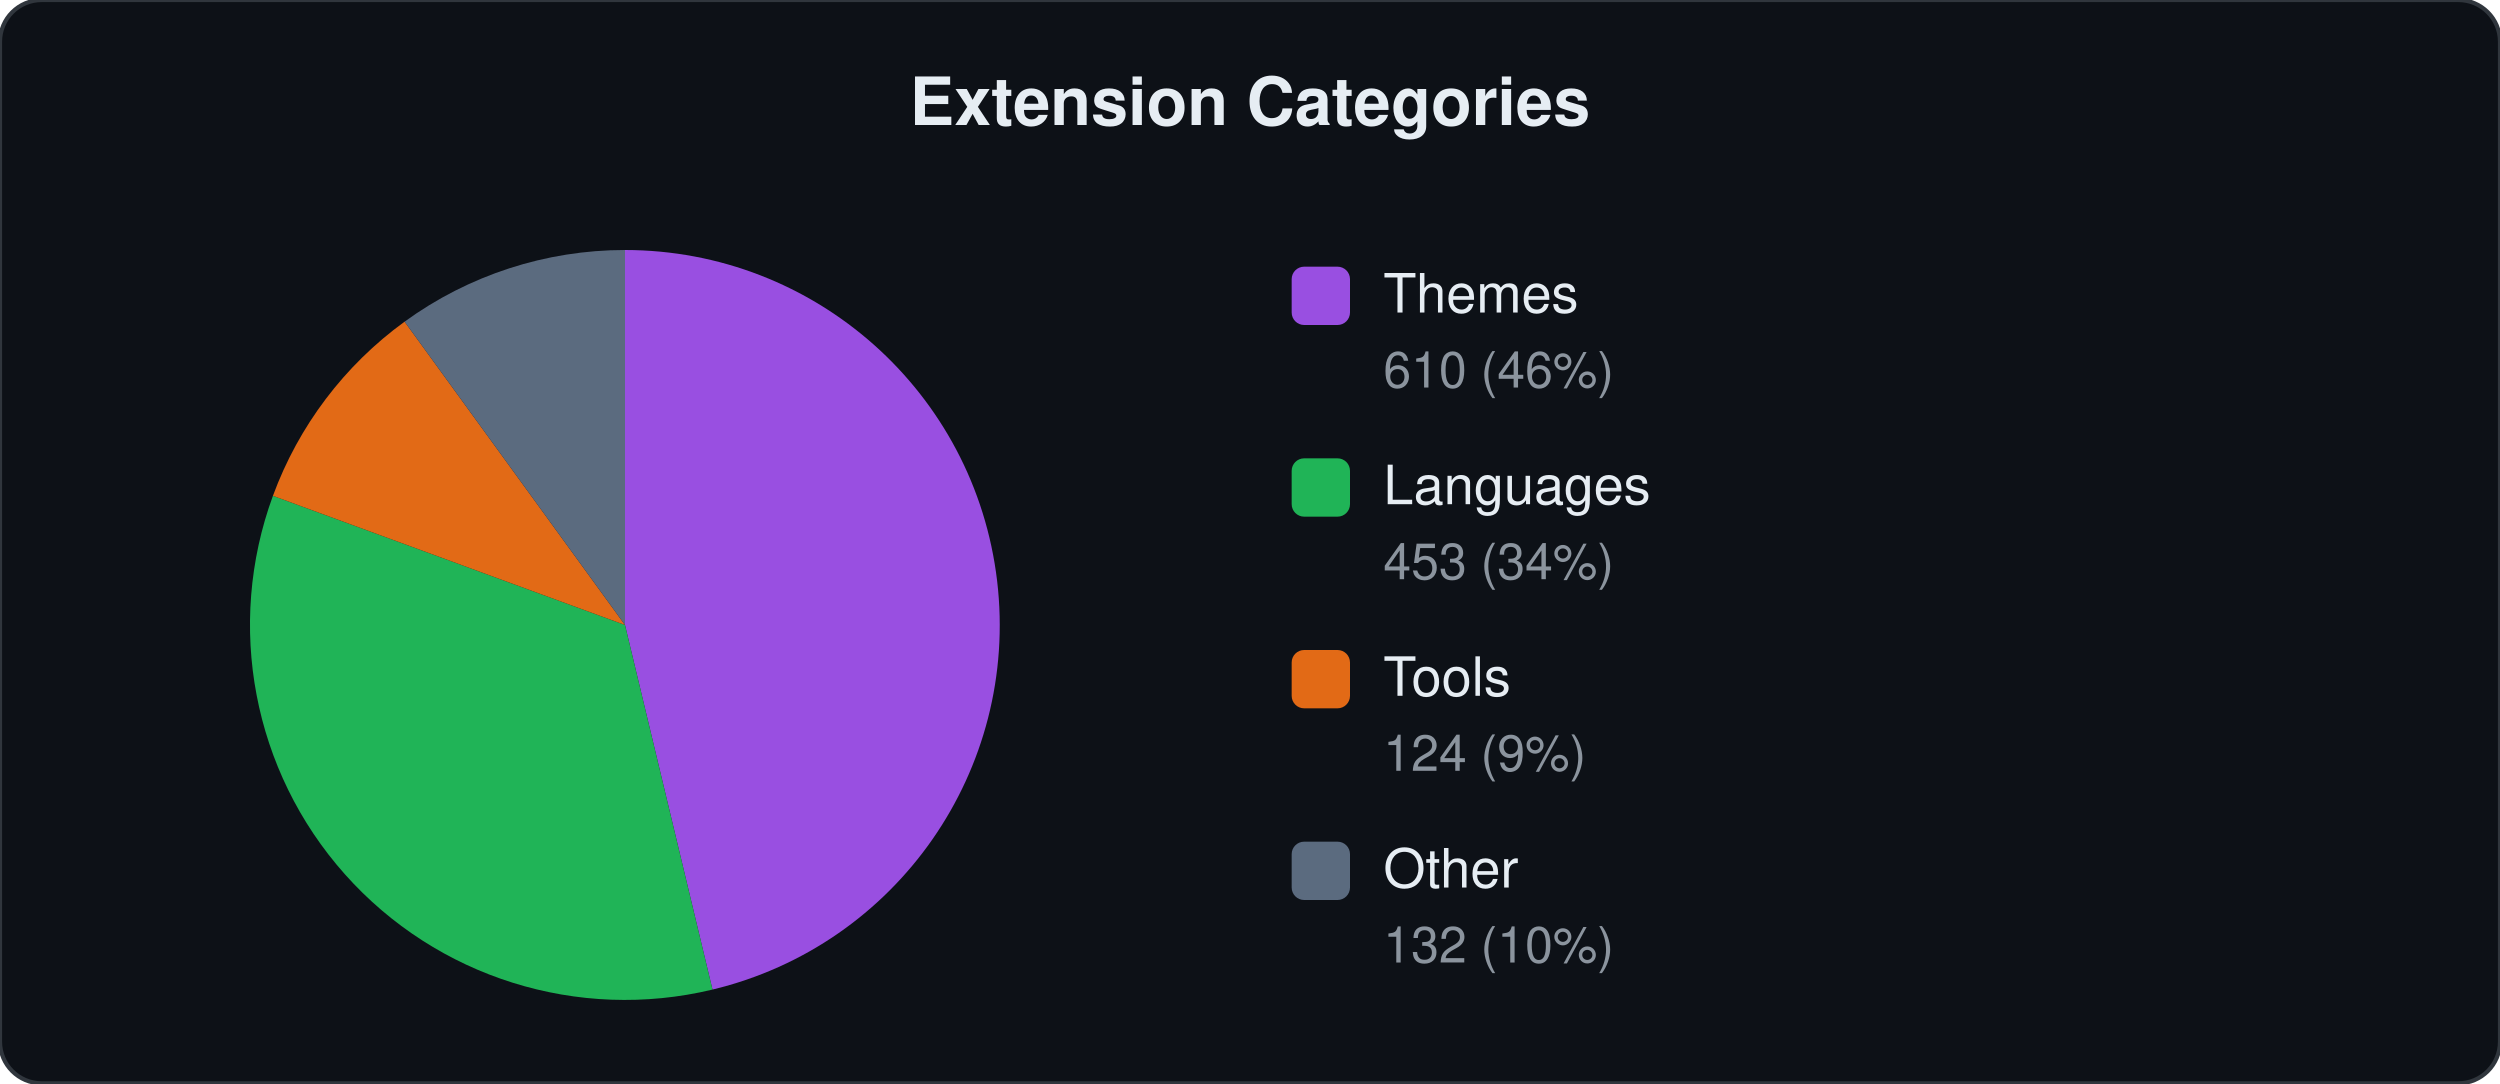
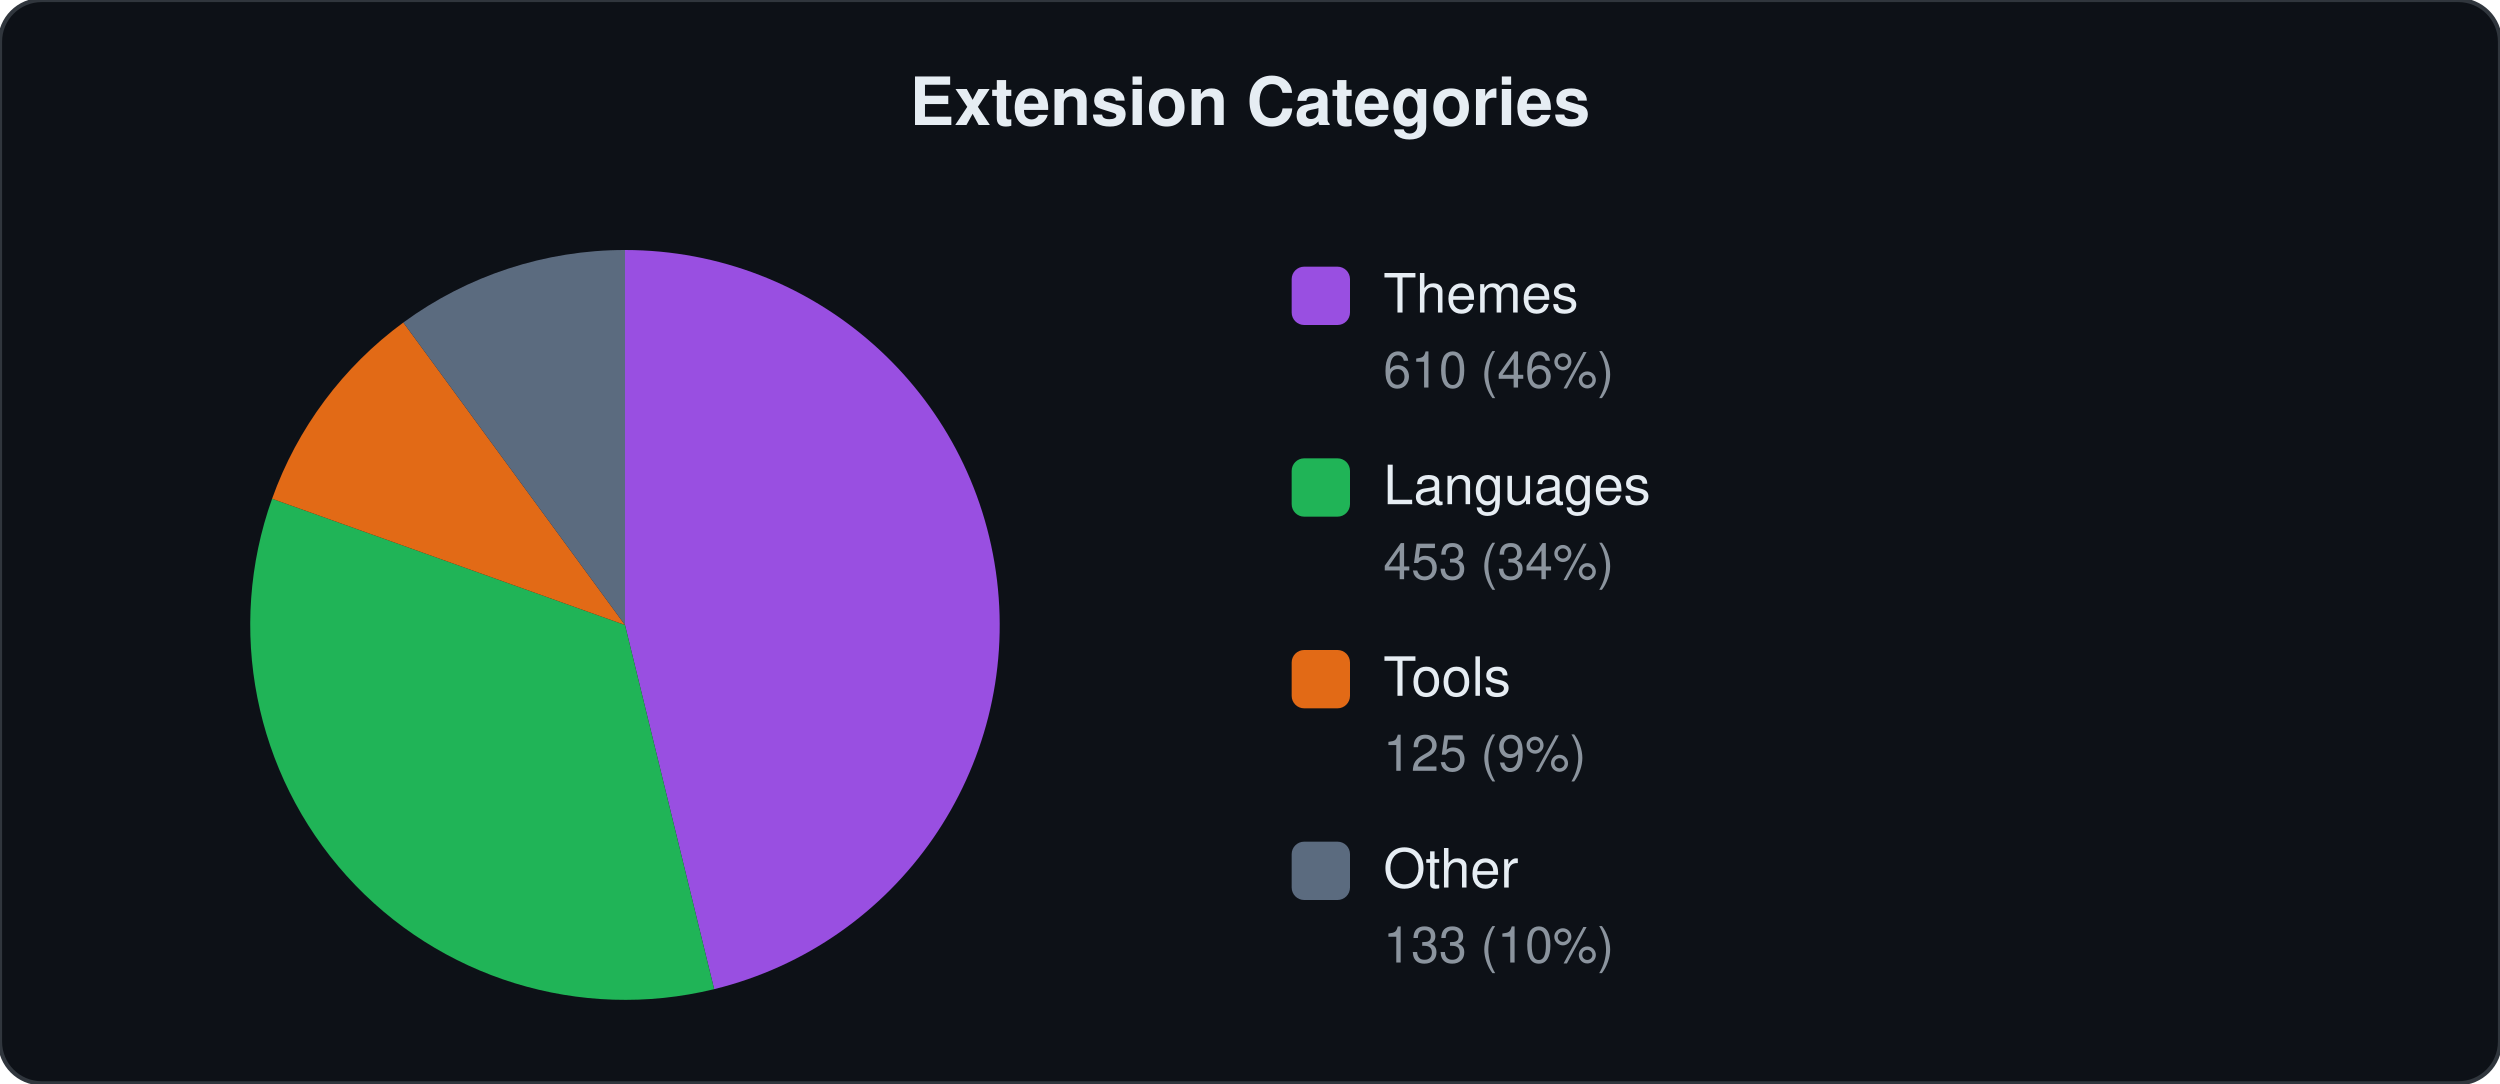
<svg xmlns="http://www.w3.org/2000/svg" viewBox="0 0 600 260" width="600" height="260">
  <style>text{font-family:-apple-system,BlinkMacSystemFont,"Segoe UI",Helvetica,Arial,sans-serif;fill:#e6edf3}.label{font-size:13px}.count{font-size:12px;fill:#8b949e}.title{font-size:16px;font-weight:600}</style>
  <rect width="600" height="260" rx="10" fill="#0d1117" stroke="#30363d" stroke-width="1" />
  <text x="300" y="30" text-anchor="middle" class="title">Extension Categories</text>
-   <path d="M150.0,150.0 L150.0,60.0 A90,90 0 0,1 171.0,237.5 Z" fill="#a855f7" opacity="0.9" />
-   <path d="M150.0,150.0 L171.0,237.5 A90,90 0 0,1 65.5,119.0 Z" fill="#22c55e" opacity="0.9" />
-   <path d="M150.0,150.0 L65.5,119.0 A90,90 0 0,1 97.1,77.2 Z" fill="#f97316" opacity="0.9" />
-   <path d="M150.0,150.0 L97.1,77.2 A90,90 0 0,1 150.0,60.0 Z" fill="#64748b" opacity="0.9" />
+   <path d="M150.0,150.0 L150.0,60.0 A90,90 0 0,1 171.4,237.4 Z" fill="#a855f7" opacity="0.9" />
+   <path d="M150.0,150.0 L171.4,237.4 A90,90 0 0,1 65.3,119.7 Z" fill="#22c55e" opacity="0.9" />
+   <path d="M150.0,150.0 L65.3,119.7 A90,90 0 0,1 96.8,77.4 Z" fill="#f97316" opacity="0.9" />
+   <path d="M150.0,150.0 L96.8,77.4 A90,90 0 0,1 150.0,60.0 Z" fill="#64748b" opacity="0.9" />
  <rect x="310" y="64" width="14" height="14" rx="3" fill="#a855f7" opacity="0.9" />
  <text x="332" y="75" class="label">Themes</text>
  <text x="332" y="93" class="count">610 (46%)</text>
  <rect x="310" y="110" width="14" height="14" rx="3" fill="#22c55e" opacity="0.9" />
  <text x="332" y="121" class="label">Languages</text>
  <text x="332" y="139" class="count">453 (34%)</text>
  <rect x="310" y="156" width="14" height="14" rx="3" fill="#f97316" opacity="0.9" />
  <text x="332" y="167" class="label">Tools</text>
-   <text x="332" y="185" class="count">124 (9%)</text>
+   <text x="332" y="185" class="count">125 (9%)</text>
  <rect x="310" y="202" width="14" height="14" rx="3" fill="#64748b" opacity="0.9" />
  <text x="332" y="213" class="label">Other</text>
-   <text x="332" y="231" class="count">132 (10%)</text>
+   <text x="332" y="231" class="count">133 (10%)</text>
</svg>
